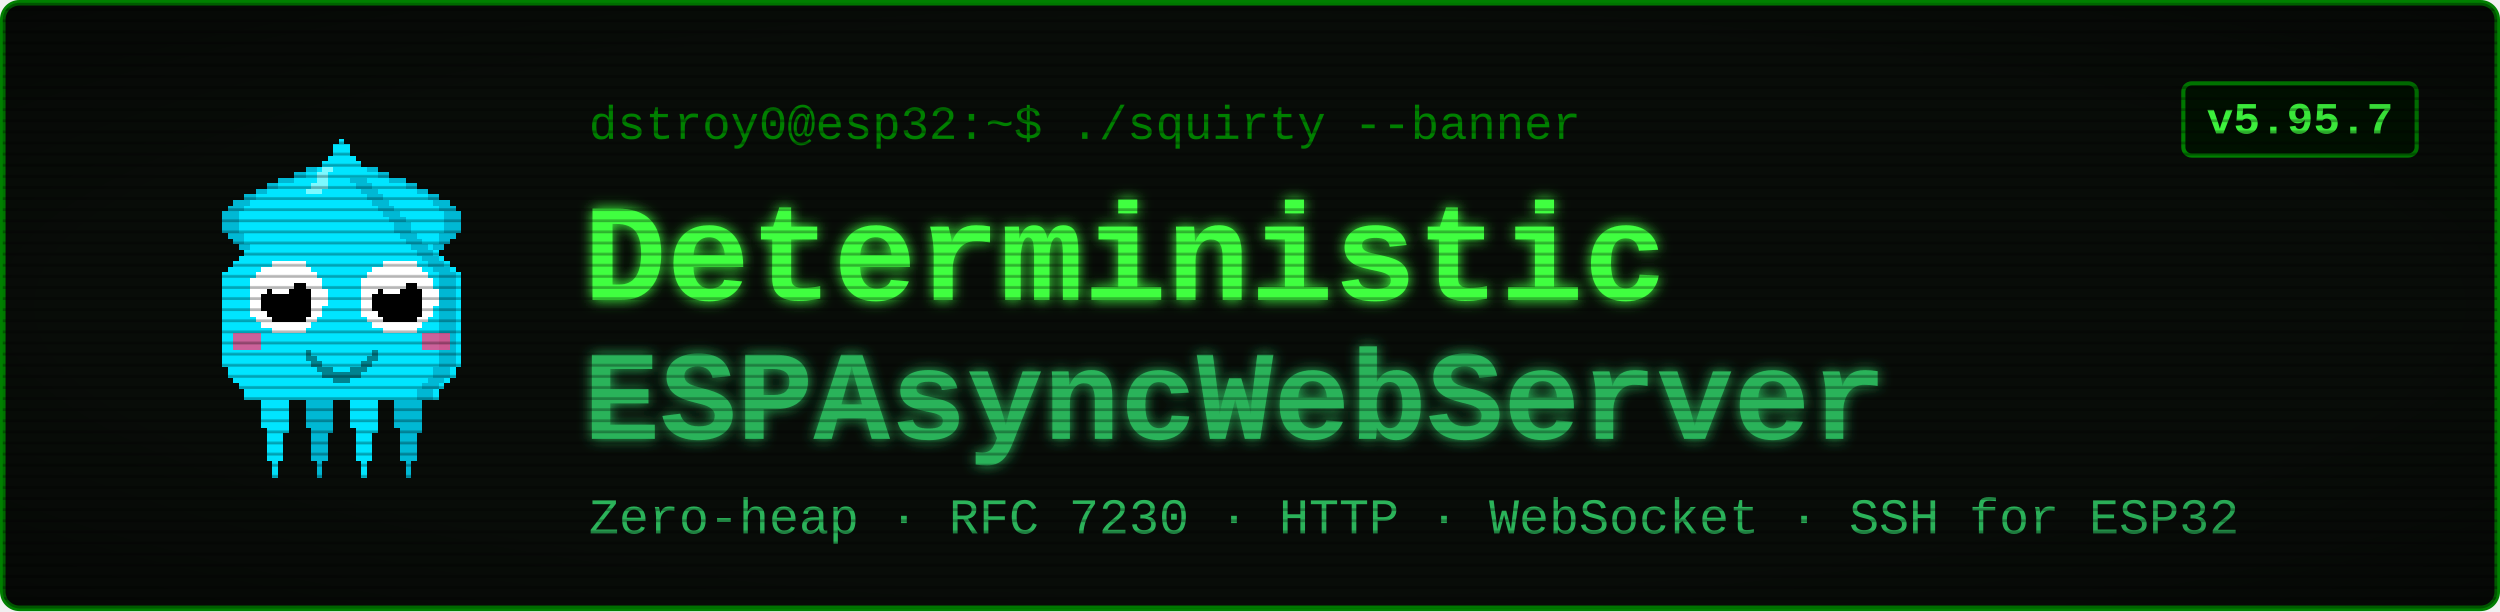
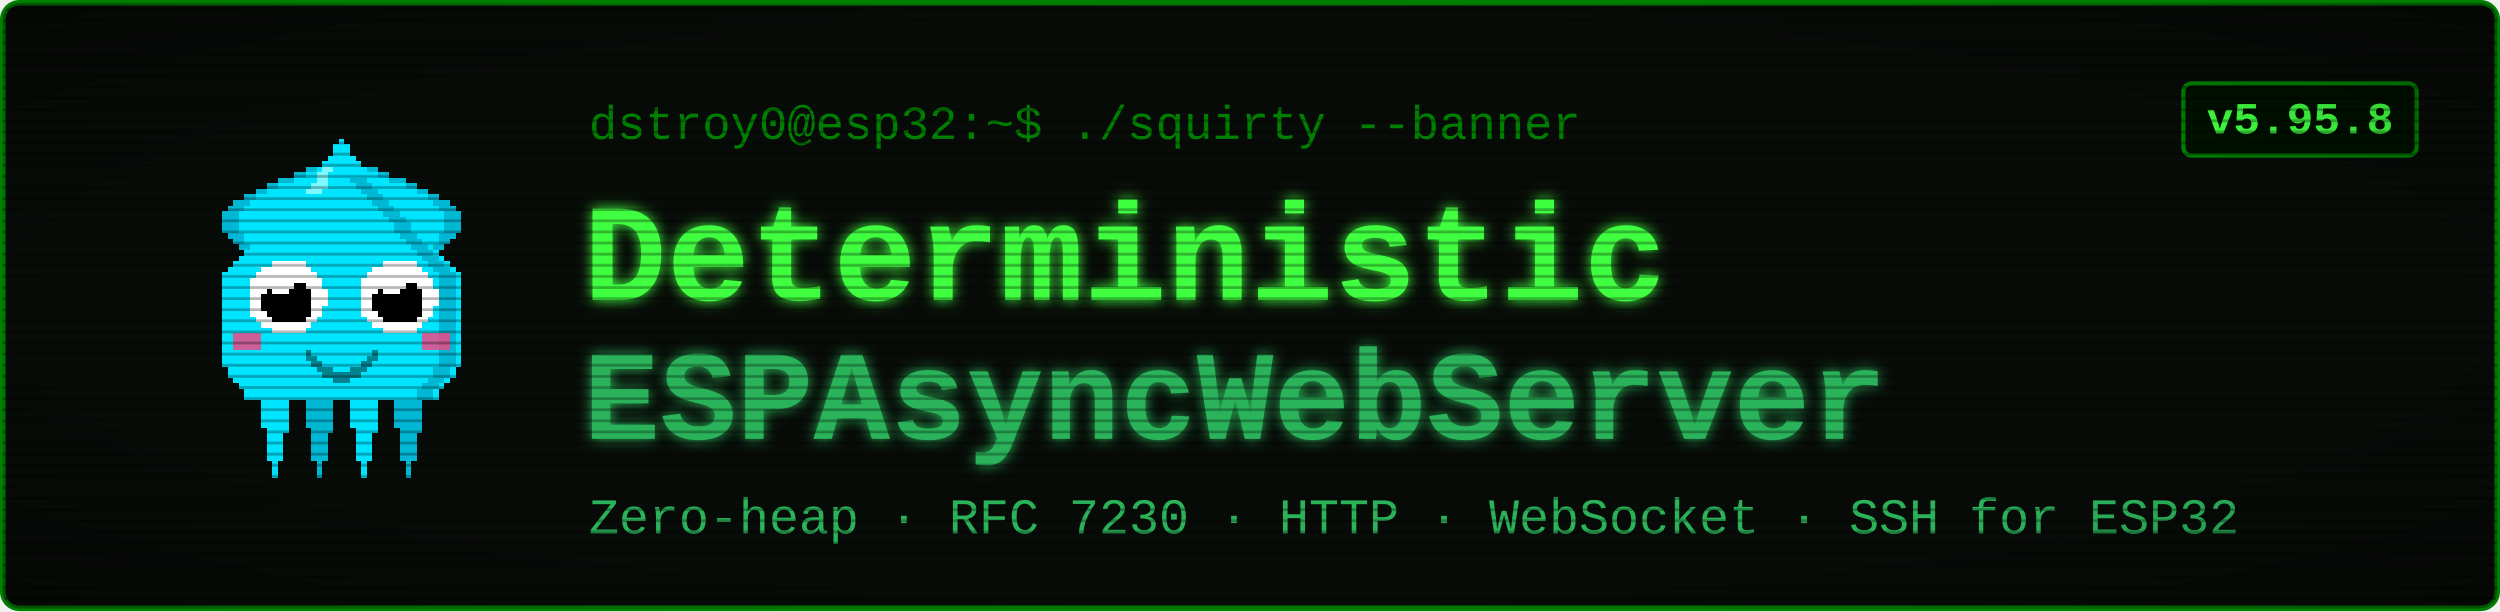
<svg xmlns="http://www.w3.org/2000/svg" viewBox="0 0 900 220" width="900" height="220" font-family="'Courier New', ui-monospace, monospace">
  <defs>
    <filter id="glow" x="-40%" y="-40%" width="180%" height="180%">
      <feGaussianBlur stdDeviation="2.4" result="b" />
      <feMerge>
        <feMergeNode in="b" />
        <feMergeNode in="SourceGraphic" />
      </feMerge>
    </filter>
    <pattern id="scan" width="4" height="4" patternUnits="userSpaceOnUse">
      <rect width="4" height="1" y="3" fill="#000000" opacity="0.28" />
    </pattern>
    <radialGradient id="vig" cx="50%" cy="50%" r="78%">
      <stop offset="58%" stop-color="#000000" stop-opacity="0" />
      <stop offset="100%" stop-color="#000000" stop-opacity="0.45" />
    </radialGradient>
  </defs>
  <rect x="1" y="1" width="898" height="218" rx="6" fill="#080c08" stroke="#008000" stroke-width="2" />
  <g transform="translate(58,46) scale(2)" shape-rendering="crispEdges">
    <rect x="29" y="6" width="1" height="1" fill="#00e5ff" />
    <rect x="26" y="7" width="3" height="1" fill="#00e5ff" />
    <rect x="24" y="8" width="4" height="1" fill="#00e5ff" />
    <rect x="21" y="9" width="7" height="1" fill="#00e5ff" />
    <rect x="19" y="10" width="8" height="1" fill="#00e5ff" />
    <rect x="17" y="11" width="9" height="1" fill="#00e5ff" />
    <rect x="15" y="12" width="10" height="1" fill="#00e5ff" />
    <rect x="13" y="13" width="11" height="1" fill="#00e5ff" />
    <rect x="12" y="14" width="11" height="1" fill="#00e5ff" />
    <rect x="11" y="15" width="11" height="1" fill="#00e5ff" />
    <rect x="11" y="16" width="10" height="1" fill="#00e5ff" />
    <rect x="11" y="17" width="9" height="1" fill="#00e5ff" />
    <rect x="11" y="18" width="9" height="1" fill="#00e5ff" />
    <rect x="12" y="19" width="7" height="1" fill="#00e5ff" />
    <rect x="13" y="20" width="5" height="1" fill="#00e5ff" />
    <rect x="14" y="21" width="3" height="1" fill="#00e5ff" />
    <rect x="15" y="22" width="1" height="1" fill="#00e5ff" />
    <rect x="29" y="6" width="3" height="1" fill="#00b8d4" />
    <rect x="26" y="7" width="3" height="1" fill="#00b8d4" />
    <rect x="24" y="8" width="2" height="1" fill="#00b8d4" />
    <rect x="21" y="9" width="3" height="1" fill="#00b8d4" />
    <rect x="19" y="10" width="2" height="1" fill="#00b8d4" />
    <rect x="17" y="11" width="2" height="1" fill="#00b8d4" />
    <rect x="15" y="12" width="2" height="1" fill="#00b8d4" />
    <rect x="13" y="13" width="3" height="1" fill="#00b8d4" />
    <rect x="12" y="14" width="3" height="1" fill="#00b8d4" />
    <rect x="11" y="15" width="3" height="1" fill="#00b8d4" />
    <rect x="11" y="16" width="3" height="1" fill="#00b8d4" />
    <rect x="11" y="17" width="3" height="1" fill="#00b8d4" />
    <rect x="11" y="18" width="3" height="1" fill="#00b8d4" />
    <rect x="12" y="19" width="3" height="1" fill="#00b8d4" />
    <rect x="13" y="20" width="2" height="1" fill="#00b8d4" />
    <rect x="14" y="21" width="2" height="1" fill="#00b8d4" />
    <rect x="15" y="22" width="2" height="1" fill="#00b8d4" />
    <rect x="35" y="6" width="1" height="1" fill="#00e5ff" />
    <rect x="36" y="7" width="3" height="1" fill="#00e5ff" />
    <rect x="37" y="8" width="4" height="1" fill="#00e5ff" />
    <rect x="37" y="9" width="7" height="1" fill="#00e5ff" />
    <rect x="38" y="10" width="8" height="1" fill="#00e5ff" />
    <rect x="39" y="11" width="9" height="1" fill="#00e5ff" />
    <rect x="40" y="12" width="10" height="1" fill="#00e5ff" />
    <rect x="41" y="13" width="11" height="1" fill="#00e5ff" />
    <rect x="42" y="14" width="11" height="1" fill="#00e5ff" />
    <rect x="43" y="15" width="11" height="1" fill="#00e5ff" />
    <rect x="44" y="16" width="10" height="1" fill="#00e5ff" />
    <rect x="45" y="17" width="9" height="1" fill="#00e5ff" />
    <rect x="45" y="18" width="9" height="1" fill="#00e5ff" />
    <rect x="46" y="19" width="7" height="1" fill="#00e5ff" />
    <rect x="47" y="20" width="5" height="1" fill="#00e5ff" />
    <rect x="48" y="21" width="3" height="1" fill="#00e5ff" />
    <rect x="49" y="22" width="1" height="1" fill="#00e5ff" />
    <rect x="33" y="6" width="3" height="1" fill="#00b8d4" />
    <rect x="36" y="7" width="3" height="1" fill="#00b8d4" />
    <rect x="39" y="8" width="2" height="1" fill="#00b8d4" />
    <rect x="41" y="9" width="3" height="1" fill="#00b8d4" />
    <rect x="44" y="10" width="2" height="1" fill="#00b8d4" />
    <rect x="46" y="11" width="2" height="1" fill="#00b8d4" />
    <rect x="48" y="12" width="2" height="1" fill="#00b8d4" />
    <rect x="49" y="13" width="3" height="1" fill="#00b8d4" />
    <rect x="50" y="14" width="3" height="1" fill="#00b8d4" />
    <rect x="51" y="15" width="3" height="1" fill="#00b8d4" />
    <rect x="51" y="16" width="3" height="1" fill="#00b8d4" />
    <rect x="51" y="17" width="3" height="1" fill="#00b8d4" />
    <rect x="51" y="18" width="3" height="1" fill="#00b8d4" />
    <rect x="50" y="19" width="3" height="1" fill="#00b8d4" />
    <rect x="50" y="20" width="2" height="1" fill="#00b8d4" />
    <rect x="49" y="21" width="2" height="1" fill="#00b8d4" />
    <rect x="48" y="22" width="2" height="1" fill="#00b8d4" />
    <rect x="17" y="46" width="7" height="1" fill="#00e5ff" />
    <rect x="17" y="47" width="7" height="1" fill="#00e5ff" />
    <rect x="17" y="48" width="7" height="1" fill="#00e5ff" />
    <rect x="18" y="49" width="5" height="1" fill="#00e5ff" />
    <rect x="18" y="50" width="5" height="1" fill="#00e5ff" />
    <rect x="18" y="51" width="5" height="1" fill="#00e5ff" />
    <rect x="18" y="52" width="5" height="1" fill="#00e5ff" />
    <rect x="18" y="53" width="5" height="1" fill="#00e5ff" />
    <rect x="19" y="54" width="4" height="1" fill="#00e5ff" />
    <rect x="19" y="55" width="3" height="1" fill="#00e5ff" />
    <rect x="19" y="56" width="3" height="1" fill="#00e5ff" />
    <rect x="19" y="57" width="3" height="1" fill="#00e5ff" />
    <rect x="19" y="58" width="3" height="1" fill="#00e5ff" />
    <rect x="19" y="59" width="3" height="1" fill="#00e5ff" />
    <rect x="20" y="60" width="1" height="1" fill="#00e5ff" />
    <rect x="20" y="61" width="1" height="1" fill="#00e5ff" />
    <rect x="20" y="62" width="1" height="1" fill="#00e5ff" />
    <rect x="25" y="46" width="7" height="1" fill="#00b8d4" />
    <rect x="25" y="47" width="7" height="1" fill="#00b8d4" />
    <rect x="25" y="48" width="7" height="1" fill="#00b8d4" />
    <rect x="26" y="49" width="5" height="1" fill="#00b8d4" />
    <rect x="26" y="50" width="5" height="1" fill="#00b8d4" />
    <rect x="26" y="51" width="5" height="1" fill="#00b8d4" />
    <rect x="26" y="52" width="5" height="1" fill="#00b8d4" />
    <rect x="26" y="53" width="5" height="1" fill="#00b8d4" />
    <rect x="27" y="54" width="4" height="1" fill="#00b8d4" />
    <rect x="27" y="55" width="3" height="1" fill="#00b8d4" />
    <rect x="27" y="56" width="3" height="1" fill="#00b8d4" />
    <rect x="27" y="57" width="3" height="1" fill="#00b8d4" />
    <rect x="27" y="58" width="3" height="1" fill="#00b8d4" />
    <rect x="27" y="59" width="3" height="1" fill="#00b8d4" />
    <rect x="28" y="60" width="1" height="1" fill="#00b8d4" />
    <rect x="28" y="61" width="1" height="1" fill="#00b8d4" />
    <rect x="28" y="62" width="1" height="1" fill="#00b8d4" />
    <rect x="33" y="46" width="7" height="1" fill="#00e5ff" />
    <rect x="33" y="47" width="7" height="1" fill="#00e5ff" />
    <rect x="33" y="48" width="7" height="1" fill="#00e5ff" />
    <rect x="34" y="49" width="5" height="1" fill="#00e5ff" />
    <rect x="34" y="50" width="5" height="1" fill="#00e5ff" />
    <rect x="34" y="51" width="5" height="1" fill="#00e5ff" />
    <rect x="34" y="52" width="5" height="1" fill="#00e5ff" />
    <rect x="34" y="53" width="5" height="1" fill="#00e5ff" />
    <rect x="35" y="54" width="4" height="1" fill="#00e5ff" />
    <rect x="35" y="55" width="3" height="1" fill="#00e5ff" />
    <rect x="35" y="56" width="3" height="1" fill="#00e5ff" />
    <rect x="35" y="57" width="3" height="1" fill="#00e5ff" />
    <rect x="35" y="58" width="3" height="1" fill="#00e5ff" />
    <rect x="35" y="59" width="3" height="1" fill="#00e5ff" />
    <rect x="36" y="60" width="1" height="1" fill="#00e5ff" />
    <rect x="36" y="61" width="1" height="1" fill="#00e5ff" />
    <rect x="36" y="62" width="1" height="1" fill="#00e5ff" />
    <rect x="41" y="46" width="7" height="1" fill="#00b8d4" />
    <rect x="41" y="47" width="7" height="1" fill="#00b8d4" />
    <rect x="41" y="48" width="7" height="1" fill="#00b8d4" />
    <rect x="42" y="49" width="5" height="1" fill="#00b8d4" />
    <rect x="42" y="50" width="5" height="1" fill="#00b8d4" />
    <rect x="42" y="51" width="5" height="1" fill="#00b8d4" />
    <rect x="42" y="52" width="5" height="1" fill="#00b8d4" />
    <rect x="42" y="53" width="5" height="1" fill="#00b8d4" />
    <rect x="43" y="54" width="4" height="1" fill="#00b8d4" />
    <rect x="43" y="55" width="3" height="1" fill="#00b8d4" />
    <rect x="43" y="56" width="3" height="1" fill="#00b8d4" />
    <rect x="43" y="57" width="3" height="1" fill="#00b8d4" />
    <rect x="43" y="58" width="3" height="1" fill="#00b8d4" />
    <rect x="43" y="59" width="3" height="1" fill="#00b8d4" />
    <rect x="44" y="60" width="1" height="1" fill="#00b8d4" />
    <rect x="44" y="61" width="1" height="1" fill="#00b8d4" />
    <rect x="44" y="62" width="1" height="1" fill="#00b8d4" />
    <rect x="32" y="2" width="1" height="1" fill="#00e5ff" />
    <rect x="31" y="3" width="3" height="1" fill="#00e5ff" />
    <rect x="31" y="4" width="3" height="1" fill="#00e5ff" />
    <rect x="30" y="5" width="5" height="1" fill="#00e5ff" />
    <rect x="29" y="6" width="7" height="1" fill="#00e5ff" />
    <rect x="28" y="7" width="9" height="1" fill="#00e5ff" />
    <rect x="27" y="8" width="11" height="1" fill="#00e5ff" />
    <rect x="27" y="9" width="11" height="1" fill="#00e5ff" />
    <rect x="26" y="10" width="13" height="1" fill="#00e5ff" />
    <rect x="25" y="11" width="15" height="1" fill="#00e5ff" />
    <rect x="24" y="12" width="17" height="1" fill="#00e5ff" />
    <rect x="23" y="13" width="19" height="1" fill="#00e5ff" />
    <rect x="22" y="14" width="21" height="1" fill="#00e5ff" />
    <rect x="21" y="15" width="23" height="1" fill="#00e5ff" />
    <rect x="20" y="16" width="25" height="1" fill="#00e5ff" />
    <rect x="19" y="17" width="27" height="1" fill="#00e5ff" />
    <rect x="19" y="18" width="27" height="1" fill="#00e5ff" />
    <rect x="18" y="19" width="29" height="1" fill="#00e5ff" />
    <rect x="17" y="20" width="31" height="1" fill="#00e5ff" />
    <rect x="16" y="21" width="33" height="1" fill="#00e5ff" />
    <rect x="15" y="22" width="35" height="1" fill="#00e5ff" />
    <rect x="14" y="23" width="37" height="1" fill="#00e5ff" />
    <rect x="13" y="24" width="39" height="1" fill="#00e5ff" />
    <rect x="12" y="25" width="41" height="1" fill="#00e5ff" />
    <rect x="11" y="26" width="43" height="1" fill="#00e5ff" />
    <rect x="11" y="27" width="43" height="1" fill="#00e5ff" />
    <rect x="11" y="28" width="43" height="1" fill="#00e5ff" />
    <rect x="11" y="29" width="43" height="1" fill="#00e5ff" />
    <rect x="11" y="30" width="43" height="1" fill="#00e5ff" />
    <rect x="11" y="31" width="43" height="1" fill="#00e5ff" />
    <rect x="11" y="32" width="43" height="1" fill="#00e5ff" />
    <rect x="11" y="33" width="43" height="1" fill="#00e5ff" />
    <rect x="11" y="34" width="43" height="1" fill="#00e5ff" />
    <rect x="11" y="35" width="43" height="1" fill="#00e5ff" />
    <rect x="11" y="36" width="43" height="1" fill="#00e5ff" />
    <rect x="11" y="37" width="43" height="1" fill="#00e5ff" />
    <rect x="11" y="38" width="43" height="1" fill="#00e5ff" />
    <rect x="11" y="39" width="43" height="1" fill="#00e5ff" />
    <rect x="11" y="40" width="43" height="1" fill="#00e5ff" />
    <rect x="11" y="41" width="43" height="1" fill="#00e5ff" />
    <rect x="11" y="42" width="43" height="1" fill="#00e5ff" />
    <rect x="12" y="43" width="41" height="1" fill="#00e5ff" />
    <rect x="12" y="44" width="41" height="1" fill="#00e5ff" />
    <rect x="13" y="45" width="39" height="1" fill="#00e5ff" />
    <rect x="14" y="46" width="37" height="1" fill="#00e5ff" />
    <rect x="15" y="47" width="35" height="1" fill="#00e5ff" />
    <rect x="15" y="48" width="35" height="1" fill="#00e5ff" />
    <rect x="34" y="9" width="3" height="1" fill="#00b8d4" />
    <rect x="35" y="10" width="3" height="1" fill="#00b8d4" />
    <rect x="36" y="11" width="3" height="1" fill="#00b8d4" />
    <rect x="37" y="12" width="3" height="1" fill="#00b8d4" />
    <rect x="38" y="13" width="3" height="1" fill="#00b8d4" />
    <rect x="39" y="14" width="3" height="1" fill="#00b8d4" />
    <rect x="40" y="15" width="3" height="1" fill="#00b8d4" />
    <rect x="41" y="16" width="3" height="1" fill="#00b8d4" />
    <rect x="42" y="17" width="3" height="1" fill="#00b8d4" />
    <rect x="42" y="18" width="3" height="1" fill="#00b8d4" />
    <rect x="43" y="19" width="3" height="1" fill="#00b8d4" />
    <rect x="44" y="20" width="3" height="1" fill="#00b8d4" />
    <rect x="45" y="21" width="3" height="1" fill="#00b8d4" />
    <rect x="46" y="22" width="3" height="1" fill="#00b8d4" />
    <rect x="47" y="23" width="3" height="1" fill="#00b8d4" />
    <rect x="48" y="24" width="3" height="1" fill="#00b8d4" />
    <rect x="49" y="25" width="3" height="1" fill="#00b8d4" />
    <rect x="50" y="26" width="3" height="1" fill="#00b8d4" />
    <rect x="50" y="27" width="3" height="1" fill="#00b8d4" />
    <rect x="50" y="28" width="3" height="1" fill="#00b8d4" />
    <rect x="50" y="29" width="3" height="1" fill="#00b8d4" />
    <rect x="50" y="30" width="3" height="1" fill="#00b8d4" />
    <rect x="50" y="31" width="3" height="1" fill="#00b8d4" />
    <rect x="50" y="32" width="3" height="1" fill="#00b8d4" />
    <rect x="50" y="33" width="3" height="1" fill="#00b8d4" />
    <rect x="50" y="34" width="3" height="1" fill="#00b8d4" />
    <rect x="50" y="35" width="3" height="1" fill="#00b8d4" />
    <rect x="50" y="36" width="3" height="1" fill="#00b8d4" />
    <rect x="50" y="37" width="3" height="1" fill="#00b8d4" />
    <rect x="50" y="38" width="3" height="1" fill="#00b8d4" />
    <rect x="50" y="39" width="3" height="1" fill="#00b8d4" />
    <rect x="50" y="40" width="3" height="1" fill="#00b8d4" />
    <rect x="50" y="41" width="3" height="1" fill="#00b8d4" />
    <rect x="50" y="42" width="3" height="1" fill="#00b8d4" />
    <rect x="49" y="43" width="3" height="1" fill="#00b8d4" />
    <rect x="49" y="44" width="3" height="1" fill="#00b8d4" />
    <rect x="48" y="45" width="3" height="1" fill="#00b8d4" />
    <rect x="47" y="46" width="3" height="1" fill="#00b8d4" />
    <rect x="46" y="47" width="3" height="1" fill="#00b8d4" />
    <rect x="46" y="48" width="3" height="1" fill="#00b8d4" />
    <rect x="29" y="7" width="2" height="1" fill="#7df9ff" />
    <rect x="28" y="8" width="2" height="1" fill="#7df9ff" />
    <rect x="28" y="9" width="2" height="1" fill="#7df9ff" />
    <rect x="27" y="10" width="3" height="1" fill="#7df9ff" />
    <rect x="26" y="11" width="3" height="1" fill="#7df9ff" />
    <rect x="13" y="37" width="5" height="3" fill="#ff4081" opacity="0.8" />
    <rect x="47" y="37" width="5" height="3" fill="#ff4081" opacity="0.8" />
    <rect x="20" y="24" width="6" height="1" fill="#ffffff" />
    <rect x="18" y="25" width="9" height="1" fill="#ffffff" />
    <rect x="17" y="26" width="11" height="1" fill="#ffffff" />
    <rect x="16" y="27" width="13" height="1" fill="#ffffff" />
    <rect x="16" y="28" width="13" height="1" fill="#ffffff" />
    <rect x="16" y="29" width="14" height="1" fill="#ffffff" />
    <rect x="16" y="30" width="14" height="1" fill="#ffffff" />
    <rect x="16" y="31" width="14" height="1" fill="#ffffff" />
    <rect x="16" y="32" width="13" height="1" fill="#ffffff" />
    <rect x="16" y="33" width="13" height="1" fill="#ffffff" />
    <rect x="17" y="34" width="11" height="1" fill="#ffffff" />
    <rect x="18" y="35" width="9" height="1" fill="#ffffff" />
    <rect x="20" y="36" width="6" height="1" fill="#ffffff" />
    <rect x="20" y="28" width="6" height="1" fill="#000000" />
    <rect x="19" y="29" width="8" height="1" fill="#000000" />
    <rect x="18" y="30" width="9" height="1" fill="#000000" />
    <rect x="18" y="31" width="9" height="1" fill="#000000" />
    <rect x="18" y="32" width="9" height="1" fill="#000000" />
    <rect x="19" y="33" width="8" height="1" fill="#000000" />
    <rect x="20" y="34" width="6" height="1" fill="#000000" />
    <rect x="20" y="27" width="3" height="1" fill="#ffffff" />
    <rect x="20" y="28" width="4" height="1" fill="#ffffff" />
    <rect x="20" y="29" width="3" height="1" fill="#ffffff" />
    <rect x="40" y="24" width="6" height="1" fill="#ffffff" />
    <rect x="38" y="25" width="9" height="1" fill="#ffffff" />
    <rect x="37" y="26" width="11" height="1" fill="#ffffff" />
    <rect x="36" y="27" width="13" height="1" fill="#ffffff" />
    <rect x="36" y="28" width="13" height="1" fill="#ffffff" />
    <rect x="36" y="29" width="14" height="1" fill="#ffffff" />
    <rect x="36" y="30" width="14" height="1" fill="#ffffff" />
    <rect x="36" y="31" width="14" height="1" fill="#ffffff" />
    <rect x="36" y="32" width="13" height="1" fill="#ffffff" />
    <rect x="36" y="33" width="13" height="1" fill="#ffffff" />
    <rect x="37" y="34" width="11" height="1" fill="#ffffff" />
    <rect x="38" y="35" width="9" height="1" fill="#ffffff" />
    <rect x="40" y="36" width="6" height="1" fill="#ffffff" />
    <rect x="40" y="28" width="6" height="1" fill="#000000" />
    <rect x="39" y="29" width="8" height="1" fill="#000000" />
    <rect x="38" y="30" width="9" height="1" fill="#000000" />
    <rect x="38" y="31" width="9" height="1" fill="#000000" />
    <rect x="38" y="32" width="9" height="1" fill="#000000" />
    <rect x="39" y="33" width="8" height="1" fill="#000000" />
    <rect x="40" y="34" width="6" height="1" fill="#000000" />
    <rect x="40" y="27" width="3" height="1" fill="#ffffff" />
    <rect x="40" y="28" width="4" height="1" fill="#ffffff" />
    <rect x="40" y="29" width="3" height="1" fill="#ffffff" />
    <rect x="26" y="40" width="1" height="2" fill="#00838f" />
    <rect x="27" y="41" width="1" height="2" fill="#00838f" />
    <rect x="28" y="42" width="1" height="2" fill="#00838f" />
    <rect x="29" y="43" width="1" height="2" fill="#00838f" />
    <rect x="30" y="43" width="1" height="2" fill="#00838f" />
    <rect x="31" y="44" width="1" height="2" fill="#00838f" />
    <rect x="32" y="44" width="1" height="2" fill="#00838f" />
    <rect x="33" y="44" width="1" height="2" fill="#00838f" />
    <rect x="34" y="43" width="1" height="2" fill="#00838f" />
    <rect x="35" y="43" width="1" height="2" fill="#00838f" />
    <rect x="36" y="42" width="1" height="2" fill="#00838f" />
    <rect x="37" y="41" width="1" height="2" fill="#00838f" />
    <rect x="38" y="40" width="1" height="2" fill="#00838f" />
  </g>
  <text x="212" y="50" font-size="17" fill="#008000">dstroy0@esp32:~$ ./squirty --banner</text>
  <text x="210" y="108" font-size="50" font-weight="700" fill="#40ff40" filter="url(#glow)">Deterministic</text>
  <text x="210" y="158" font-size="46" font-weight="700" fill="#2bb35a" filter="url(#glow)">ESPAsyncWebServer</text>
  <text x="212" y="192" font-size="18" fill="#2bb35a">Zero-heap · RFC 7230 · HTTP · WebSocket · SSH for ESP32</text>
  <rect x="786" y="30" width="84" height="26" rx="3" fill="#001100" stroke="#008000" stroke-width="1.5" />
-   <text x="828" y="48" font-size="16" font-weight="700" fill="#40ff40" text-anchor="middle">v5.95.7</text>
+   <text x="828" y="48" font-size="16" font-weight="700" fill="#40ff40" text-anchor="middle">v5.95.8</text>
  <rect x="1" y="1" width="898" height="218" rx="6" fill="url(#scan)" />
  <rect x="1" y="1" width="898" height="218" rx="6" fill="url(#vig)" />
</svg>
